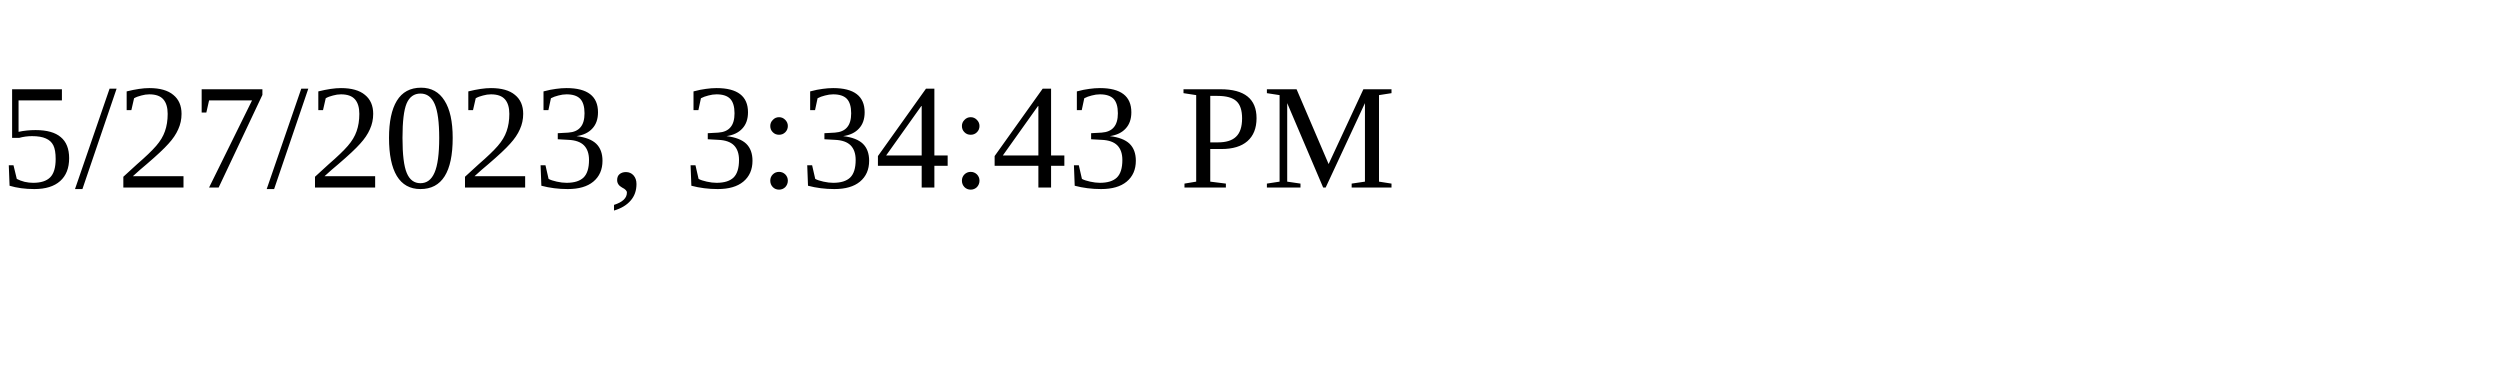
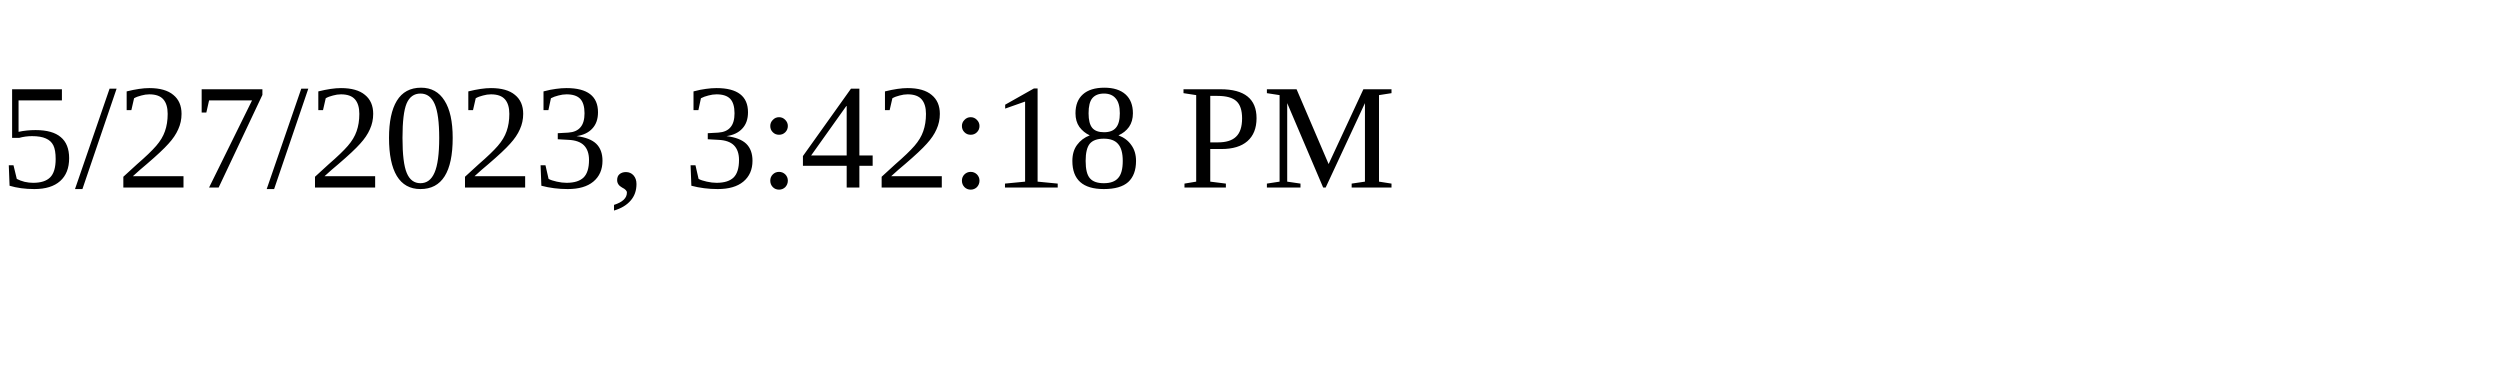
<svg xmlns="http://www.w3.org/2000/svg" height="30" width="200">
-   <text x="0" y="15">5/27/2023, 3:34:43 PM</text>
+   <text x="0" y="15">5/27/2023, 3:42:18 PM</text>
</svg>
